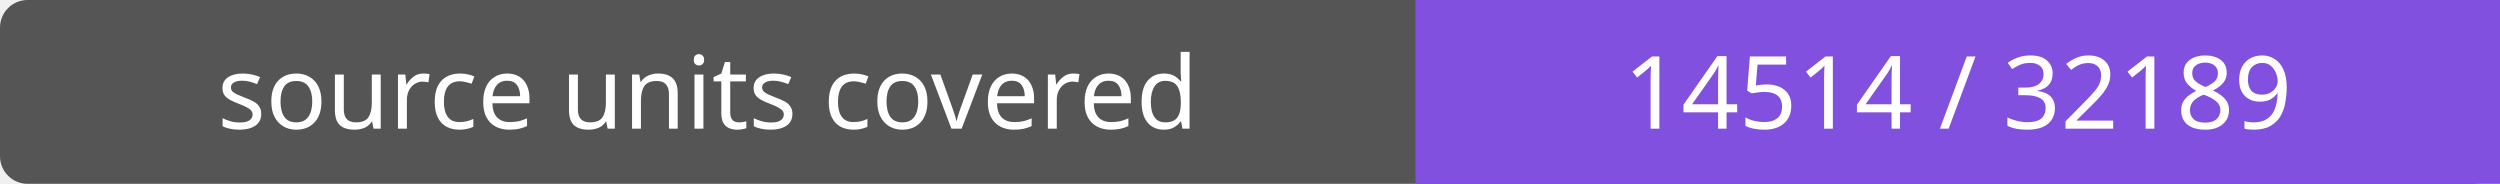
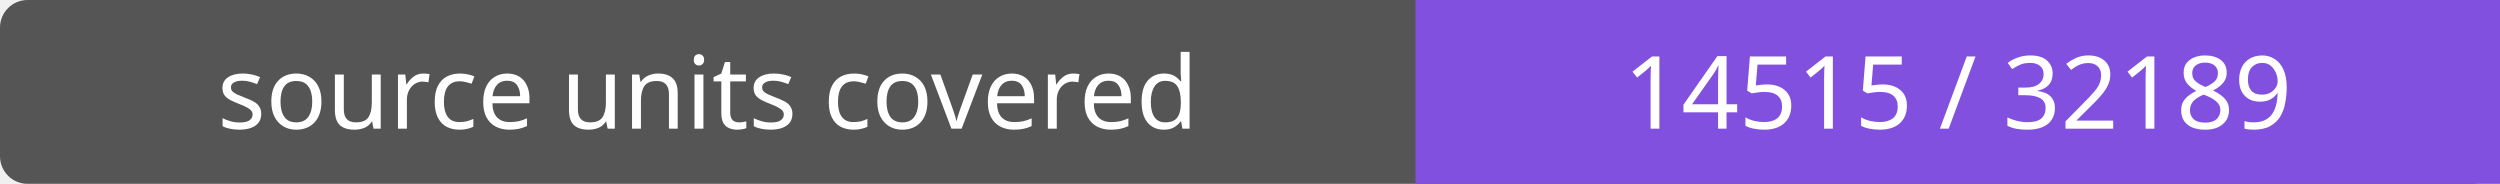
- <svg xmlns="http://www.w3.org/2000/svg" width="272" height="20" role="img" aria-label="source units covered: 14514 / 32189">
+ <svg xmlns="http://www.w3.org/2000/svg" width="272" height="20" role="img" aria-label="source units covered: 14515 / 32189">
  <rect width="272" height="20" rx="3" fill="#555" />
  <path fill="#8250df" d="M154 0h118v20H154z" />
  <g fill="#fff" text-anchor="middle" font-family="Verdana,sans-serif" font-size="11">
    <text x="77.0" y="14">source units covered</text>
-     <text x="213.0" y="14">14514 / 32189</text>
+     <text x="213.0" y="14">14515 / 32189</text>
  </g>
</svg>
